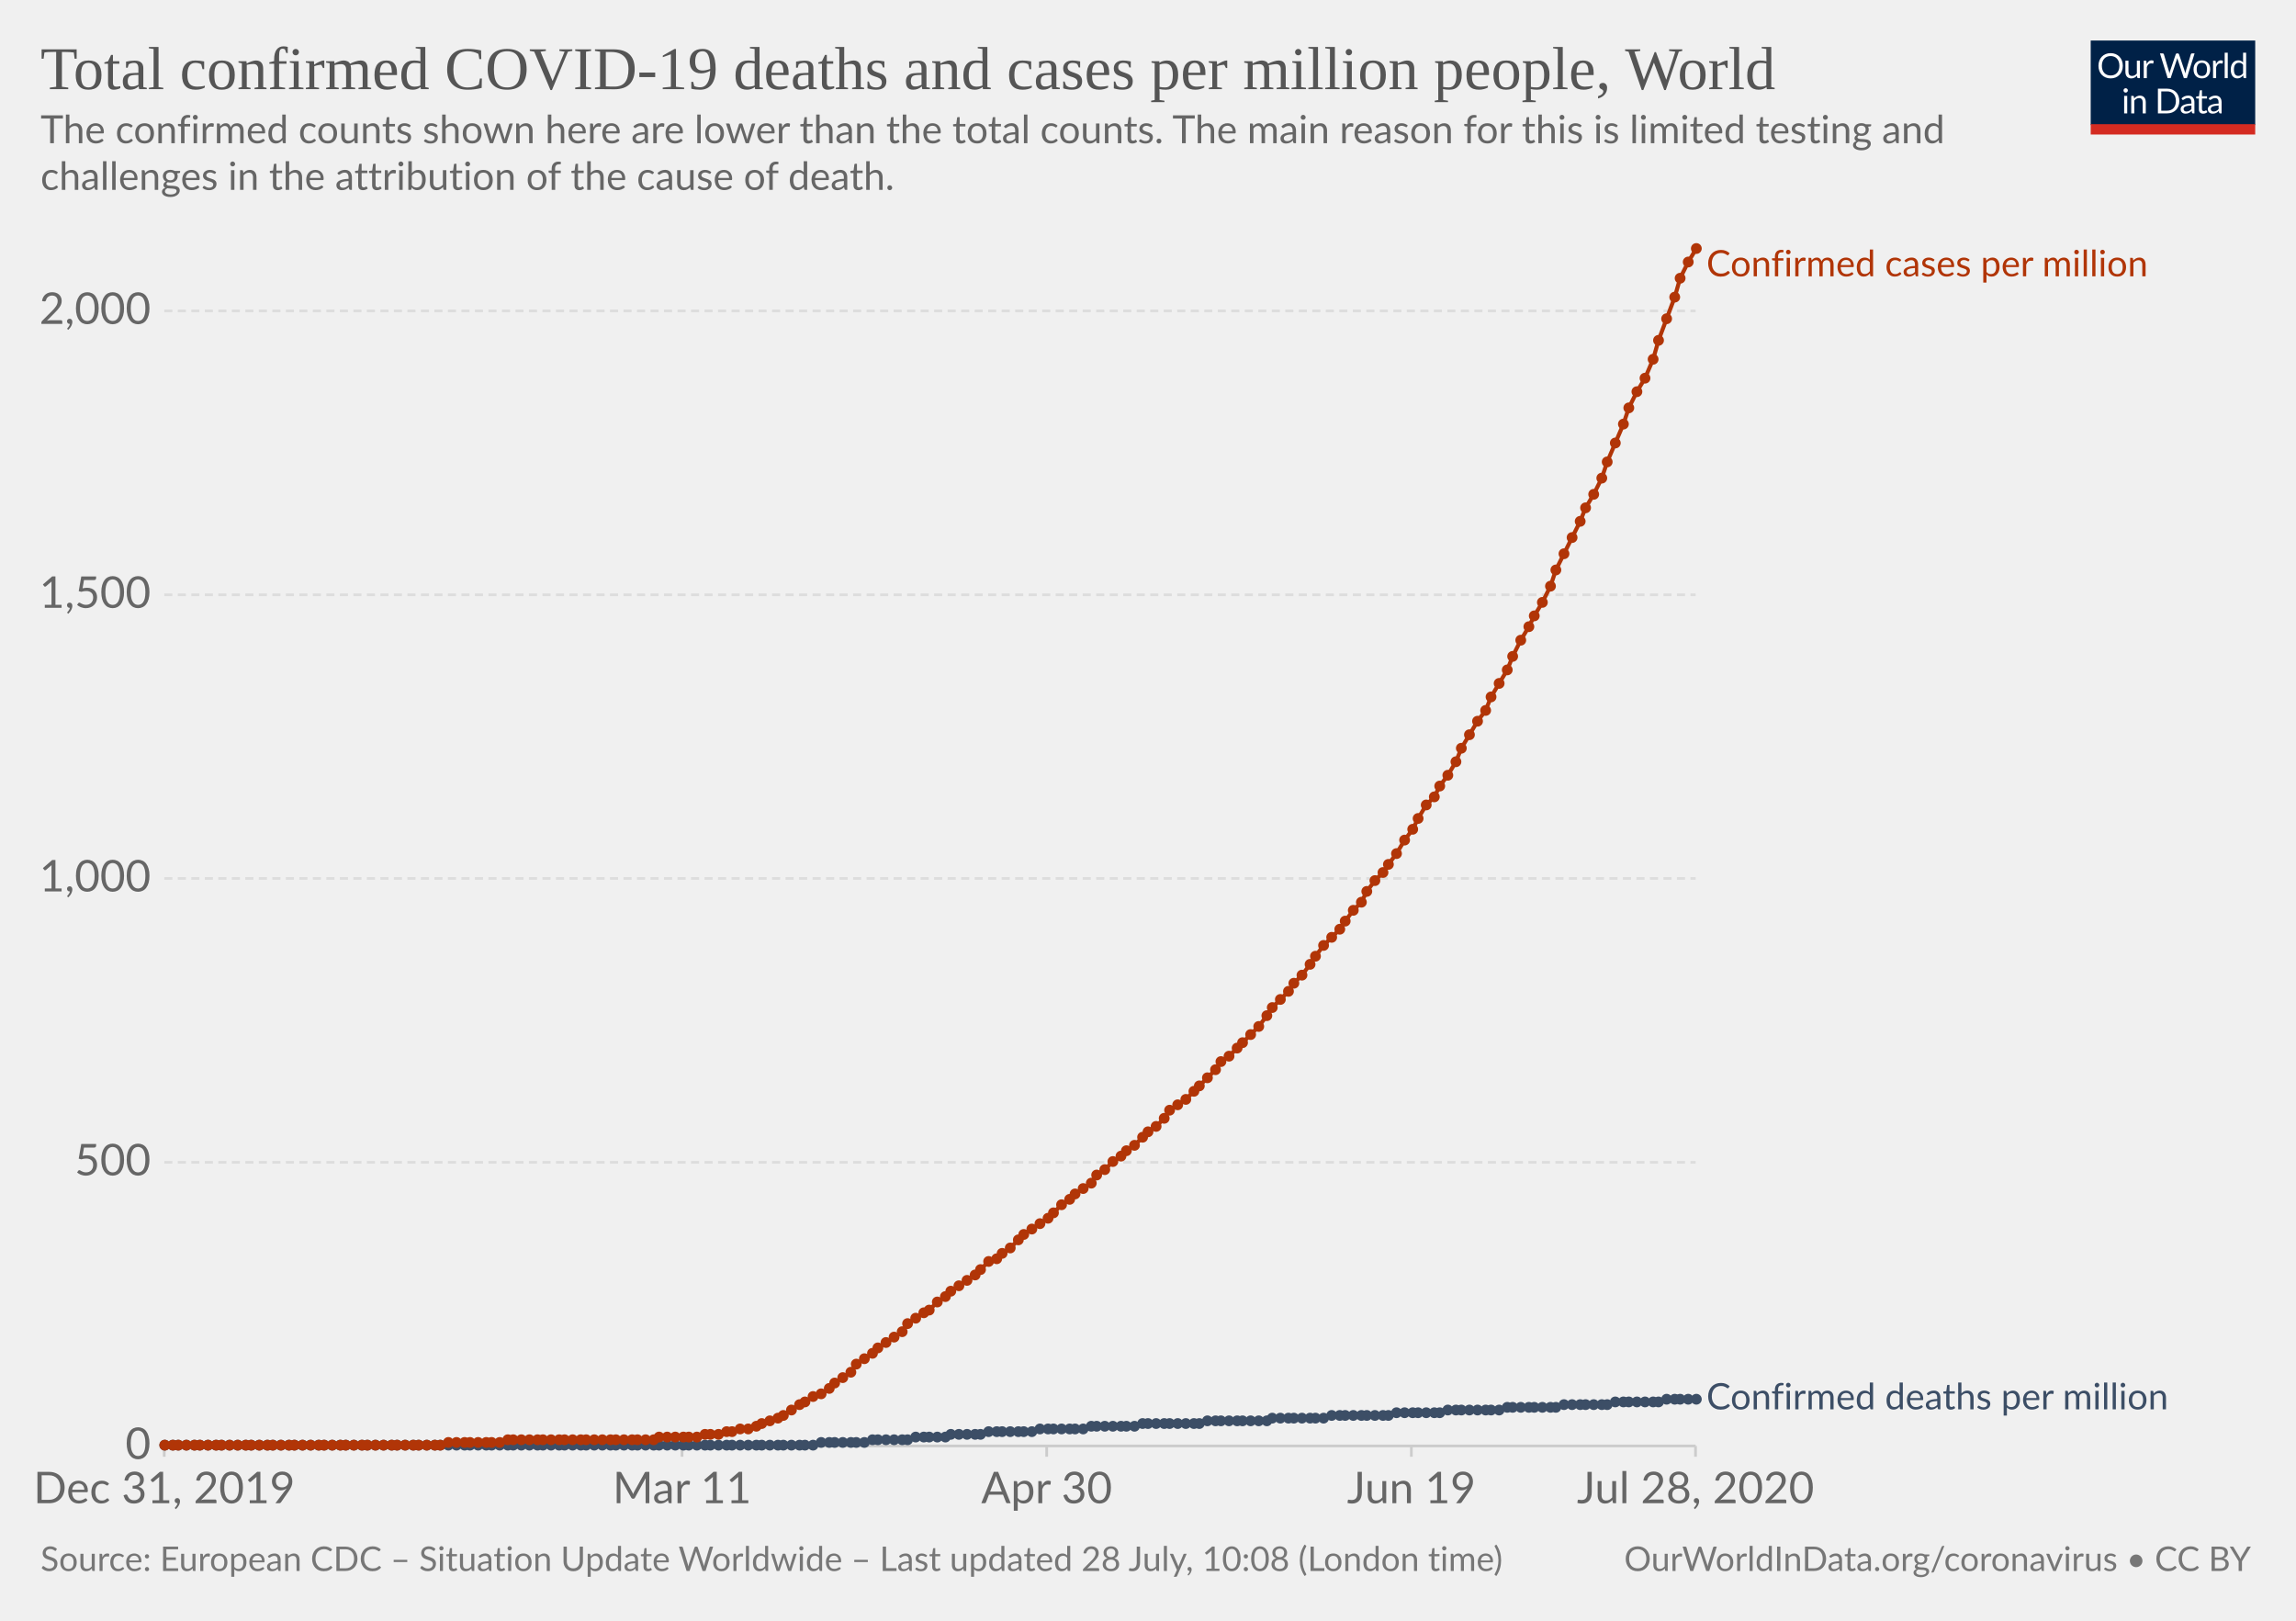
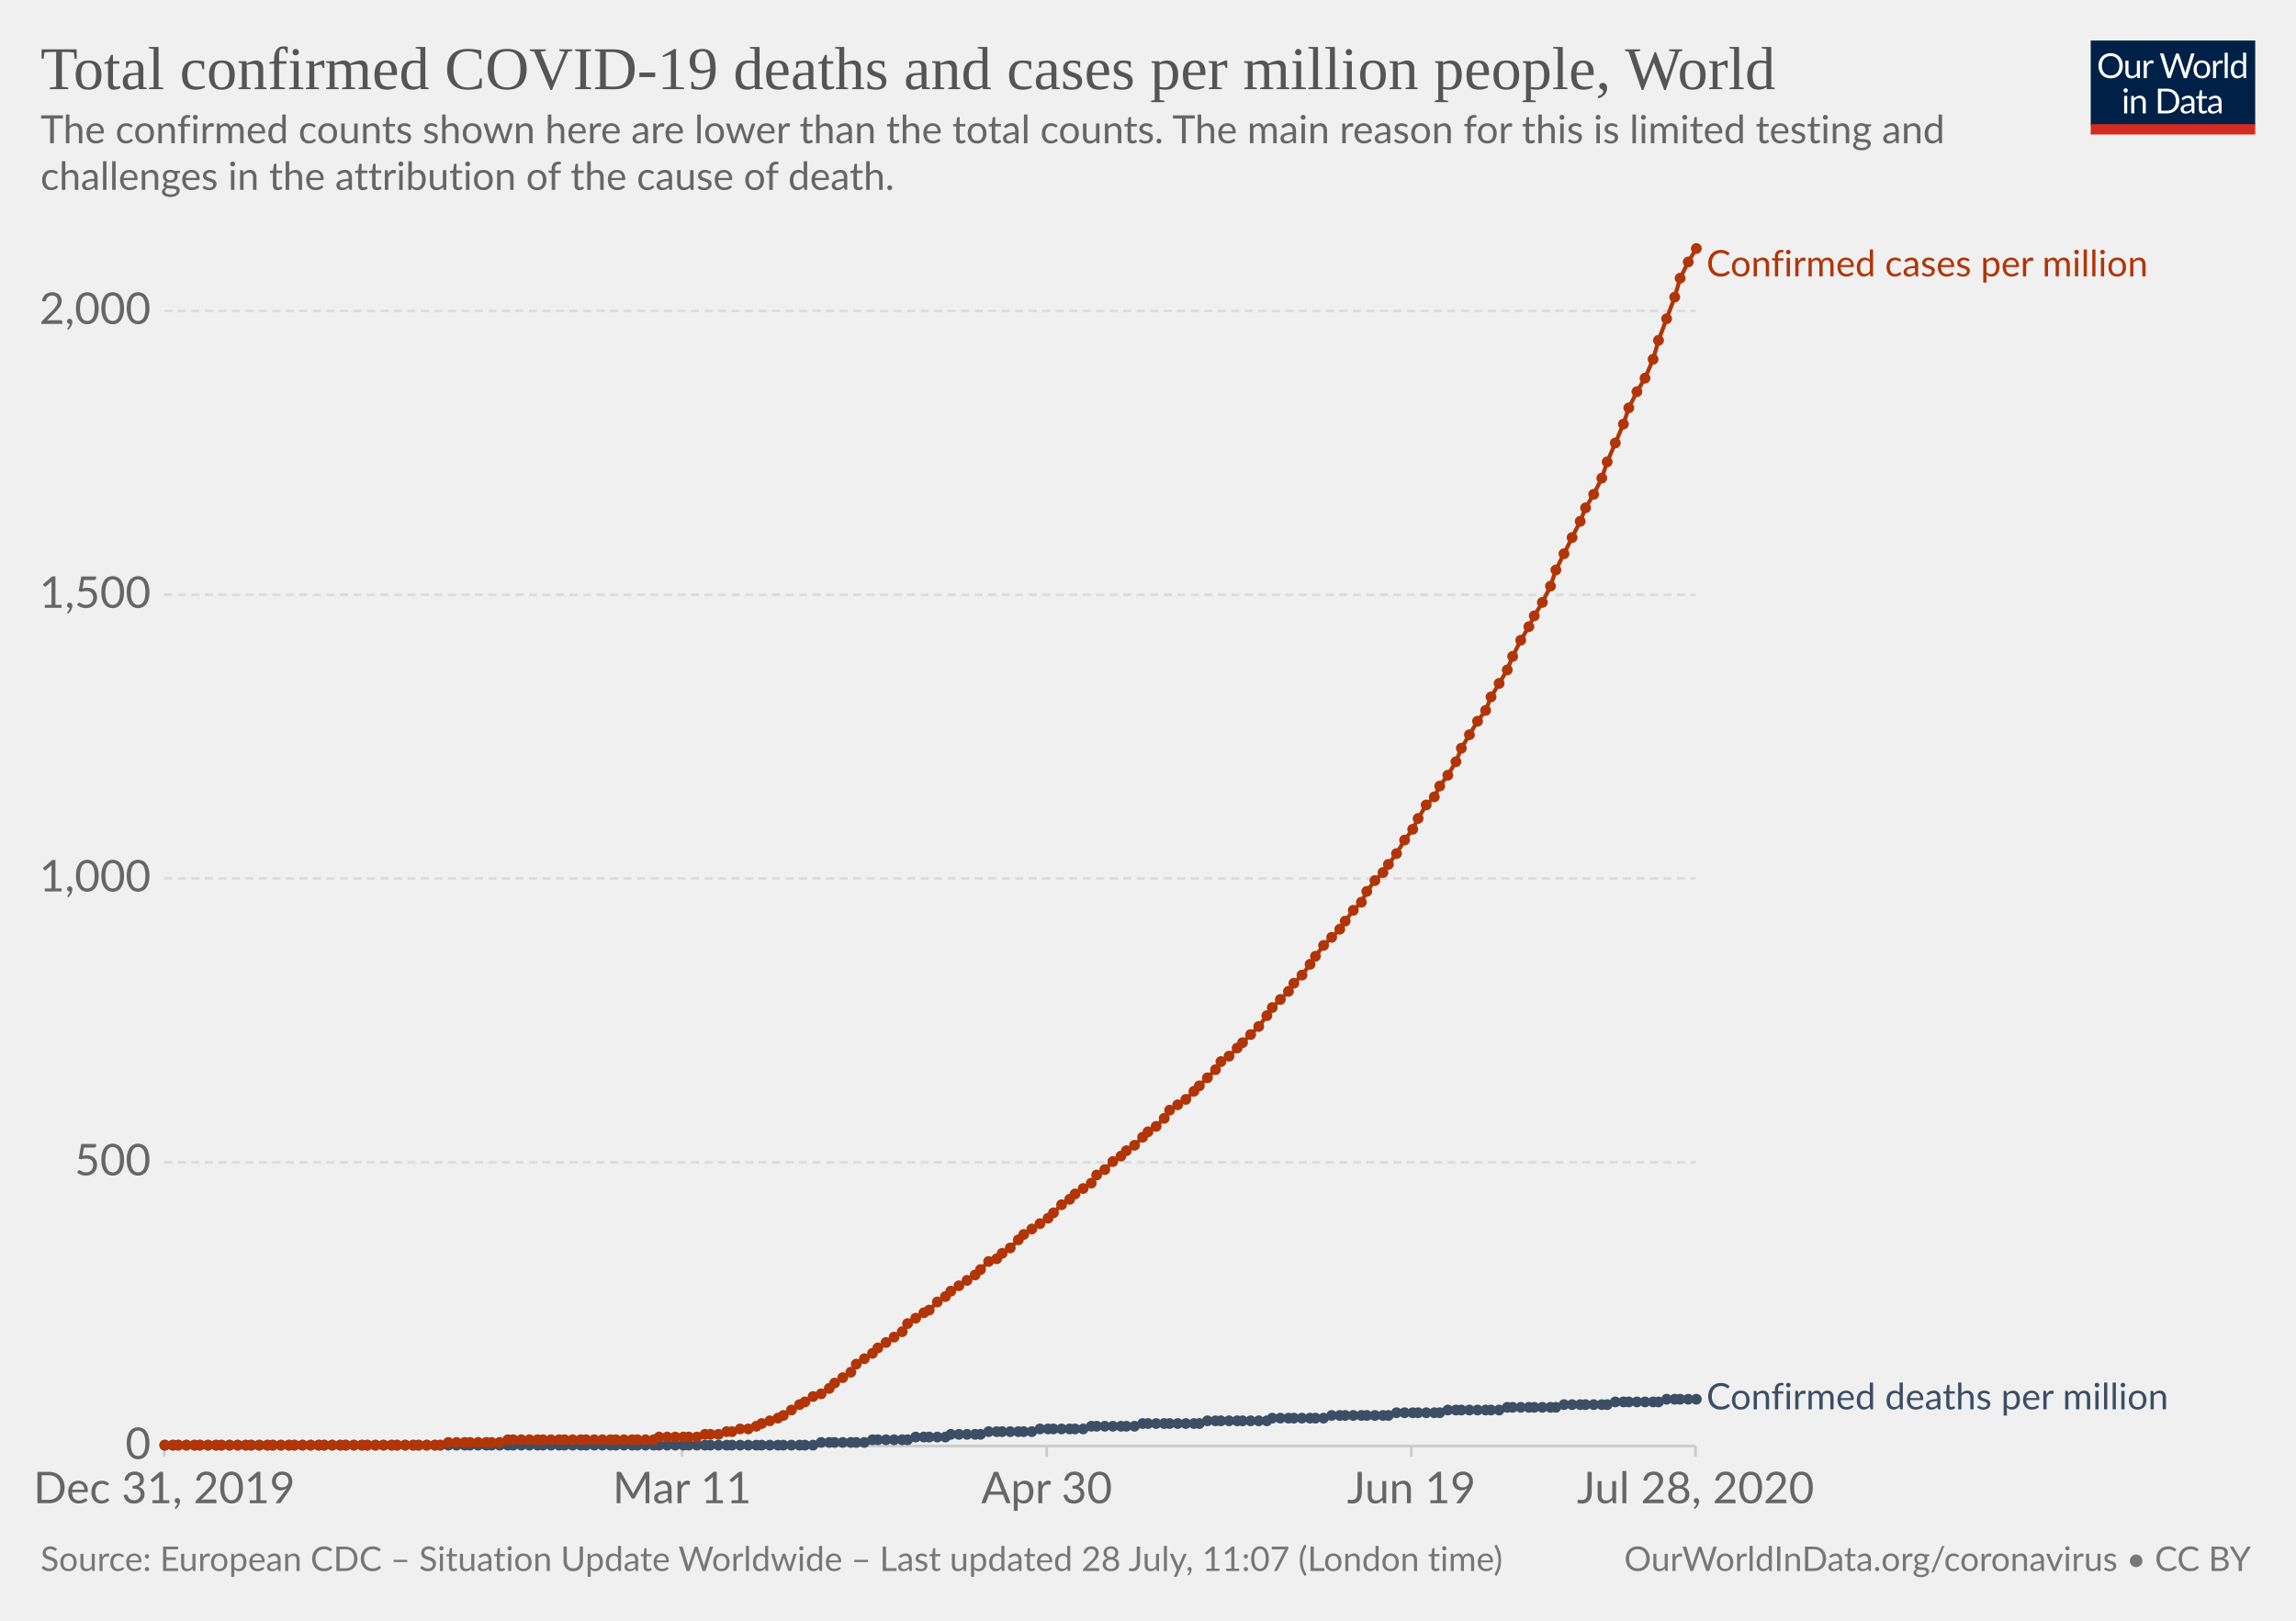
<svg xmlns="http://www.w3.org/2000/svg" version="1.1" style="background-color:#fff;-webkit-font-smoothing:antialiased" width="850" height="600" viewBox="0 0 850 600" font-family="Lato,'Helvetica Neue',Helvetica,Arial,sans-serif" font-size="18" text-rendering="optimizeLegibility">
  <g class="HeaderView">
    <g transform="matrix(.29 0 0 .29 774 15)">
      <svg width="210" height="120" viewBox="0 0 210 120" fill="none">
        <g clip-path="url(#clip0)">
          <path d="M0 0h210v107.89H0V0z" fill="#002147" />
          <path d="M40.98 32.25c0 2.36-.38 4.53-1.12 6.51a14.26 14.26 0 01-8.1 8.4c-1.9.78-4.02 1.17-6.34 1.17a16.6 16.6 0 01-6.33-1.17 14.31 14.31 0 01-8.08-8.4 18.29 18.29 0 01-1.12-6.51c0-2.36.38-4.53 1.12-6.5a14.32 14.32 0 018.07-8.44c1.92-.8 4.03-1.19 6.34-1.19 2.32 0 4.43.4 6.34 1.19 1.92.8 3.56 1.9 4.93 3.34a14.87 14.87 0 013.17 5.1 18.1 18.1 0 011.12 6.5zm-4.38 0c0-1.94-.26-3.68-.8-5.22a10.91 10.91 0 00-2.24-3.89 9.68 9.68 0 00-3.52-2.46 11.95 11.95 0 00-4.62-.86c-1.68 0-3.21.28-4.6.86a9.88 9.88 0 00-3.54 2.46 10.91 10.91 0 00-2.24 3.9c-.53 1.53-.8 3.27-.8 5.2 0 1.94.27 3.68.8 5.22a11.17 11.17 0 002.24 3.9 10.01 10.01 0 003.55 2.44c1.38.56 2.9.83 4.6.83 1.7 0 3.24-.27 4.61-.83a9.8 9.8 0 003.52-2.44 11.17 11.17 0 002.25-3.9c.53-1.54.8-3.28.8-5.21zm26.22-6.54V48H60.5c-.56 0-.9-.27-1.05-.81l-.31-2.4a12.45 12.45 0 01-3.26 2.6c-1.2.64-2.58.96-4.13.96-1.22 0-2.3-.2-3.24-.6a6.52 6.52 0 01-2.33-1.7 7.37 7.37 0 01-1.43-2.67c-.3-1.04-.46-2.2-.46-3.45V25.7h3.91v14.22c0 1.68.38 2.99 1.15 3.91.77.93 1.96 1.39 3.54 1.39 1.16 0 2.24-.27 3.23-.82a10.42 10.42 0 002.8-2.28V25.7h3.91zm8.61 4.47a9.94 9.94 0 012.6-3.56 5.64 5.64 0 013.76-1.3c.47 0 .92.05 1.34.15.44.1.83.27 1.17.49l-.3 2.92c-.09.37-.3.55-.66.55-.2 0-.5-.04-.9-.13a6.21 6.21 0 00-3.24.18c-.54.2-1.03.5-1.47.92-.42.4-.81.9-1.17 1.5-.33.58-.64 1.26-.92 2.02V48H67.7V25.71h2.25c.42 0 .72.08.88.25.16.16.27.44.33.83l.26 3.39zm61.16-13.7L122.75 48h-3.82l-7.99-24.05a21.95 21.95 0 01-.42-1.58 38.36 38.36 0 01-.44 1.58L102.05 48h-3.83L88.4 16.47h3.54c.38 0 .7.1.95.29.26.2.43.43.5.73l6.52 21.9c.1.4.2.83.28 1.28.1.46.2.94.29 1.46l.3-1.46c.12-.47.25-.9.38-1.27l7.41-21.91c.1-.25.26-.48.51-.69.27-.22.58-.33.95-.33h1.23c.38 0 .69.1.92.29.24.2.41.43.53.73l7.4 21.9a28.4 28.4 0 01.68 2.62 29.52 29.52 0 01.52-2.61l6.54-21.91c.07-.27.23-.5.48-.7.27-.21.58-.32.95-.32h3.32zm9.35 8.88c1.63 0 3.1.27 4.4.82a9.43 9.43 0 015.46 5.94c.5 1.4.74 2.98.74 4.73 0 1.76-.25 3.34-.74 4.75a9.43 9.43 0 01-5.46 5.92c-1.3.52-2.77.79-4.4.79-1.64 0-3.12-.27-4.44-.8a9.42 9.42 0 01-3.35-2.3c-.92-1-1.63-2.2-2.13-3.61-.49-1.41-.73-3-.73-4.75s.24-3.33.73-4.73c.5-1.43 1.2-2.64 2.13-3.63a9.4 9.4 0 013.35-2.31c1.32-.55 2.8-.82 4.44-.82zm0 19.89c2.2 0 3.84-.73 4.93-2.2 1.08-1.48 1.63-3.54 1.63-6.18 0-2.66-.55-4.72-1.63-6.2-1.09-1.49-2.73-2.23-4.93-2.23-1.12 0-2.09.2-2.93.57a5.7 5.7 0 00-2.06 1.65 7.5 7.5 0 00-1.24 2.67c-.26 1.04-.4 2.22-.4 3.54 0 2.64.55 4.7 1.64 6.18 1.1 1.47 2.76 2.2 4.99 2.2zm17.97-15.07a9.94 9.94 0 012.6-3.56 5.64 5.64 0 013.76-1.3c.47 0 .91.05 1.34.15.44.1.83.27 1.16.49l-.28 2.92c-.09.37-.31.55-.66.55-.2 0-.5-.04-.9-.13a6.2 6.2 0 00-3.24.18c-.54.2-1.03.5-1.47.92-.43.4-.82.9-1.17 1.5a13.1 13.1 0 00-.92 2.02V48h-3.94V25.71h2.24c.43 0 .72.08.88.25.17.16.28.44.33.83l.27 3.39zm15.04-14.59V48h-3.92V15.6h3.92zm19.55 15.43a6.22 6.22 0 00-2.38-2.05 6.7 6.7 0 00-2.86-.6c-2.07 0-3.66.75-4.77 2.23-1.12 1.48-1.68 3.6-1.68 6.33 0 1.46.13 2.7.38 3.74a7.29 7.29 0 001.1 2.56 4.35 4.35 0 001.78 1.45c.7.3 1.5.46 2.4.46 1.29 0 2.41-.3 3.36-.88a9.6 9.6 0 002.67-2.49V31.02zm3.91-15.43V48h-2.33c-.56 0-.9-.27-1.06-.81l-.35-2.71a12.13 12.13 0 01-3.25 2.77 8.28 8.28 0 01-4.23 1.06 7.31 7.31 0 01-6.14-2.9c-.73-.96-1.3-2.15-1.69-3.57a18.35 18.35 0 01.07-9.48 11.29 11.29 0 011.89-3.7 8.7 8.7 0 017.06-3.34 7.96 7.96 0 016.12 2.62V15.59h3.91zM46.61 70.71V93H42.7V70.71h3.91zm.84-7c0 .39-.08.75-.24 1.09a2.81 2.81 0 01-1.52 1.47 2.67 2.67 0 01-2.16 0 2.9 2.9 0 01-1.45-1.47 2.67 2.67 0 010-2.16c.15-.35.35-.65.6-.9.25-.27.53-.47.85-.62a2.67 2.67 0 012.16 0c.35.15.65.35.9.62.27.25.47.55.62.9.16.34.24.7.24 1.08zm7.97 10.24c.49-.54 1-1.04 1.54-1.48a9.85 9.85 0 013.66-1.84 8.96 8.96 0 015.43.35c.94.4 1.72.97 2.33 1.71a7.36 7.36 0 011.43 2.67c.32 1.04.49 2.19.49 3.45V93h-3.94V78.81c0-1.69-.4-3-1.17-3.92-.76-.93-1.93-1.4-3.5-1.4a6.6 6.6 0 00-3.25.83c-1 .56-1.92 1.31-2.77 2.27V93h-3.94V70.71h2.35c.56 0 .9.28 1.04.82l.3 2.42zm57.7 3.3c0 2.36-.37 4.5-1.11 6.44a14.3 14.3 0 01-3.17 4.98 14.1 14.1 0 01-4.93 3.2c-1.9.76-4.02 1.13-6.33 1.13H85.8V61.47h11.77c2.31 0 4.42.39 6.33 1.15a13.8 13.8 0 018.1 8.18 17.75 17.75 0 011.12 6.45zm-4.37 0c0-1.94-.26-3.67-.8-5.2a10.94 10.94 0 00-2.23-3.87 9.57 9.57 0 00-3.53-2.42 12.23 12.23 0 00-4.61-.83h-7.5v24.62h7.5c1.7 0 3.24-.28 4.61-.84a9.7 9.7 0 003.53-2.4 10.94 10.94 0 002.24-3.87c.53-1.53.8-3.26.8-5.2zm19.8 5.72c-1.8.06-3.34.2-4.62.44-1.26.22-2.3.51-3.1.88-.8.36-1.37.8-1.74 1.3-.35.5-.53 1.05-.53 1.67 0 .58.1 1.1.3 1.52a3 3 0 00.76 1.05c.34.27.73.46 1.17.6.45.11.94.17 1.45.17a7.28 7.28 0 003.5-.81 11.95 11.95 0 002.82-2.2v-4.62zm-12.65-9.11a12.73 12.73 0 013.98-2.66c1.43-.59 3-.88 4.73-.88 1.25 0 2.36.2 3.33.61a6.81 6.81 0 013.94 4.38c.33 1.04.5 2.19.5 3.43V93h-1.74a1.8 1.8 0 01-.88-.18c-.2-.13-.36-.38-.48-.74l-.44-2.12c-.59.55-1.16 1.03-1.72 1.46a9.48 9.48 0 01-3.74 1.7c-.69.15-1.46.23-2.3.23-.87 0-1.69-.12-2.45-.35a5.34 5.34 0 01-3.34-2.93 6.64 6.64 0 01-.49-2.64c0-.88.25-1.72.73-2.53a6.33 6.33 0 012.35-2.17c1.09-.63 2.5-1.15 4.25-1.54 1.75-.41 3.89-.65 6.42-.7v-1.75c0-1.73-.37-3.03-1.12-3.91-.75-.9-1.84-1.34-3.28-1.34-.97 0-1.78.12-2.44.37-.64.23-1.2.5-1.7.81l-1.23.82c-.33.23-.67.35-1 .35-.27 0-.5-.07-.69-.2a2.1 2.1 0 01-.48-.53l-.7-1.25zm27.67 19.5c-1.76 0-3.12-.5-4.07-1.48-.94-.98-1.41-2.4-1.41-4.25V74h-2.68a.9.9 0 01-.6-.2c-.16-.14-.24-.36-.24-.66v-1.56l3.65-.46.9-6.89a.9.9 0 01.29-.52.88.88 0 01.62-.22H142v7.67h6.44V74H142v13.38c0 .94.22 1.63.68 2.09.45.45 1.04.68 1.76.68a3.21 3.21 0 001.85-.53l.55-.35c.16-.12.3-.18.41-.18.2 0 .4.13.55.38l1.15 1.87a7.45 7.45 0 01-2.44 1.5c-.96.35-1.94.52-2.95.52zm19.68-10.4c-1.8.07-3.34.21-4.62.45-1.26.22-2.3.51-3.1.88-.8.36-1.37.8-1.74 1.3-.35.5-.53 1.05-.53 1.67 0 .58.1 1.1.3 1.52.18.42.44.77.76 1.05.34.27.73.46 1.17.6.45.11.94.17 1.45.17a7.3 7.3 0 003.5-.81 12.04 12.04 0 002.82-2.2v-4.62zm-12.65-9.1a12.72 12.72 0 013.99-2.66c1.42-.59 3-.88 4.72-.88 1.25 0 2.36.2 3.33.61a6.81 6.81 0 013.94 4.38c.33 1.04.5 2.19.5 3.43V93h-1.74a1.8 1.8 0 01-.88-.18c-.2-.13-.36-.38-.48-.74l-.44-2.12c-.59.55-1.16 1.03-1.72 1.46a9.48 9.48 0 01-3.74 1.7c-.69.15-1.46.23-2.3.23-.87 0-1.69-.12-2.45-.35a5.33 5.33 0 01-3.34-2.93 6.62 6.62 0 01-.49-2.64c0-.88.25-1.72.73-2.53a6.33 6.33 0 012.35-2.17c1.09-.63 2.5-1.15 4.25-1.54a31.2 31.2 0 016.42-.7v-1.75c0-1.73-.37-3.03-1.12-3.91-.75-.9-1.84-1.34-3.28-1.34-.97 0-1.78.12-2.44.37-.64.23-1.2.5-1.7.81-.46.3-.87.57-1.22.82-.34.23-.68.35-1.02.35-.26 0-.49-.07-.68-.2a1.88 1.88 0 01-.48-.53l-.7-1.25z" fill="#fff" />
          <path fill="#D42B21" d="M0 106.79h210V120H0z" />
        </g>
        <defs>
          <clipPath id="clip0">
            <path fill="#fff" d="M0 0h210v120H0z" />
          </clipPath>
        </defs>
      </svg>
    </g>
    <a href="https://ourworldindata.org/grapher/total-covid-cases-deaths-per-million" target="_blank" font-family="&quot;Playfair Display&quot;,Georgia,&quot;Times New Roman&quot;,serif">
      <text font-size="22.5" x="15" y="33" fill="#555">
        <tspan x="15" y="33">Total confirmed COVID-19 deaths and cases per million people, World</tspan>
      </text>
    </a>
    <text font-size="14.4" x="15" y="53" fill="#666">
      <tspan x="15" y="53.02">The confirmed counts shown here are lower than the total counts. The main reason for this is limited testing and</tspan>
      <tspan x="15" y="70.3">challenges in the attribution of the cause of death.</tspan>
    </text>
  </g>
  <g class="LineChart">
    <defs>
      <clipPath id="a">
        <path d="M50.82 0h830v930h-830z" />
      </clipPath>
    </defs>
    <g class="AxisBoxView">
      <g class="HorizontalAxis">
        <path stroke="#ccc" d="M60.8 535.3v4M252.5 535.3v4M387.5 535.3v4M522.5 535.3v4M627.7 535.3v4" />
        <text x="60.8" y="556.5" fill="#666" text-anchor="middle" font-size="16.2">Dec 31, 2019</text>
        <text x="252.5" y="556.5" fill="#666" text-anchor="middle" font-size="16.2">Mar 11</text>
        <text x="387.5" y="556.5" fill="#666" text-anchor="middle" font-size="16.2">Apr 30</text>
        <text x="522.5" y="556.5" fill="#666" text-anchor="middle" font-size="16.2">Jun 19</text>
        <text x="627.7" y="556.5" fill="#666" text-anchor="middle" font-size="16.2">Jul 28, 2020</text>
      </g>
      <g class="VerticalAxis" fill="#666" dominant-baseline="middle" text-anchor="end" font-size="16.2">
        <text x="55.82" y="535.3">0</text>
        <text x="55.82" y="430.3">500</text>
        <text x="55.82" y="325.2">1,000</text>
        <text x="55.82" y="220.2">1,500</text>
        <text x="55.82" y="115.1">2,000</text>
      </g>
      <g class="AxisGridLines horizontalLines">
        <path stroke="#ccc" d="M60.82 535.3h566.92" />
        <path stroke="#ddd" stroke-dasharray="3,2" d="M60.82 430.3h566.92M60.82 325.2h566.92M60.82 220.2h566.92M60.82 115.1h566.92" />
      </g>
    </g>
    <g clip-path="url(#a)">
      <g class="HeightedLegend" cursor="default">
        <g class="legendMark">
          <text font-size="13.5" x="631.7" y="102.3" fill="#B13507">
            <tspan x="631.74" y="102.3">Confirmed cases per million</tspan>
          </text>
        </g>
        <g class="legendMark">
          <text font-size="13.5" x="631.7" y="521.8" fill="#3C4E66">
            <tspan x="631.74" y="521.75">Confirmed deaths per million</tspan>
          </text>
        </g>
      </g>
      <g class="Lines">
        <g class="key-World_0">
          <path stroke="#3C4E66" stroke-linecap="round" d="M61 535h240l3-1h16l3-1h13l3-1h11l2-1h11l3-1h16l3-1h16l3-1h16l3-1h21l3-1h22l2-1h19l3-1h21l3-1h16l3-1h19l3-1h18l3-1h16l3-1h16l3-1h11" fill="none" stroke-width="1.5" />
          <g fill="#3C4E66">
            <circle cx="61" cy="535" r="2" />
            <circle cx="64" cy="535" r="2" />
            <circle cx="66" cy="535" r="2" />
            <circle cx="69" cy="535" r="2" />
            <circle cx="72" cy="535" r="2" />
            <circle cx="74" cy="535" r="2" />
            <circle cx="77" cy="535" r="2" />
            <circle cx="80" cy="535" r="2" />
            <circle cx="82" cy="535" r="2" />
            <circle cx="85" cy="535" r="2" />
            <circle cx="88" cy="535" r="2" />
            <circle cx="91" cy="535" r="2" />
            <circle cx="93" cy="535" r="2" />
            <circle cx="96" cy="535" r="2" />
            <circle cx="99" cy="535" r="2" />
            <circle cx="101" cy="535" r="2" />
            <circle cx="104" cy="535" r="2" />
            <circle cx="107" cy="535" r="2" />
            <circle cx="109" cy="535" r="2" />
            <circle cx="112" cy="535" r="2" />
            <circle cx="115" cy="535" r="2" />
            <circle cx="118" cy="535" r="2" />
            <circle cx="120" cy="535" r="2" />
            <circle cx="123" cy="535" r="2" />
            <circle cx="126" cy="535" r="2" />
            <circle cx="128" cy="535" r="2" />
            <circle cx="131" cy="535" r="2" />
            <circle cx="134" cy="535" r="2" />
            <circle cx="136" cy="535" r="2" />
            <circle cx="139" cy="535" r="2" />
            <circle cx="142" cy="535" r="2" />
            <circle cx="145" cy="535" r="2" />
            <circle cx="147" cy="535" r="2" />
            <circle cx="150" cy="535" r="2" />
            <circle cx="153" cy="535" r="2" />
            <circle cx="155" cy="535" r="2" />
            <circle cx="158" cy="535" r="2" />
            <circle cx="161" cy="535" r="2" />
            <circle cx="163" cy="535" r="2" />
            <circle cx="166" cy="535" r="2" />
            <circle cx="169" cy="535" r="2" />
            <circle cx="172" cy="535" r="2" />
            <circle cx="174" cy="535" r="2" />
            <circle cx="177" cy="535" r="2" />
            <circle cx="180" cy="535" r="2" />
            <circle cx="182" cy="535" r="2" />
            <circle cx="185" cy="535" r="2" />
            <circle cx="188" cy="535" r="2" />
            <circle cx="190" cy="535" r="2" />
            <circle cx="193" cy="535" r="2" />
            <circle cx="196" cy="535" r="2" />
            <circle cx="199" cy="535" r="2" />
            <circle cx="201" cy="535" r="2" />
            <circle cx="204" cy="535" r="2" />
            <circle cx="207" cy="535" r="2" />
            <circle cx="209" cy="535" r="2" />
            <circle cx="212" cy="535" r="2" />
            <circle cx="215" cy="535" r="2" />
            <circle cx="217" cy="535" r="2" />
            <circle cx="220" cy="535" r="2" />
            <circle cx="223" cy="535" r="2" />
            <circle cx="226" cy="535" r="2" />
            <circle cx="228" cy="535" r="2" />
            <circle cx="231" cy="535" r="2" />
            <circle cx="234" cy="535" r="2" />
            <circle cx="236" cy="535" r="2" />
            <circle cx="239" cy="535" r="2" />
            <circle cx="242" cy="535" r="2" />
            <circle cx="244" cy="535" r="2" />
            <circle cx="247" cy="535" r="2" />
            <circle cx="250" cy="535" r="2" />
            <circle cx="253" cy="535" r="2" />
            <circle cx="255" cy="535" r="2" />
            <circle cx="258" cy="535" r="2" />
            <circle cx="261" cy="535" r="2" />
            <circle cx="263" cy="535" r="2" />
            <circle cx="266" cy="535" r="2" />
            <circle cx="269" cy="535" r="2" />
            <circle cx="271" cy="535" r="2" />
            <circle cx="274" cy="535" r="2" />
            <circle cx="277" cy="535" r="2" />
            <circle cx="280" cy="535" r="2" />
            <circle cx="282" cy="535" r="2" />
            <circle cx="285" cy="535" r="2" />
            <circle cx="288" cy="535" r="2" />
            <circle cx="290" cy="535" r="2" />
            <circle cx="293" cy="535" r="2" />
            <circle cx="296" cy="535" r="2" />
            <circle cx="298" cy="535" r="2" />
            <circle cx="301" cy="535" r="2" />
            <circle cx="304" cy="534" r="2" />
            <circle cx="307" cy="534" r="2" />
            <circle cx="309" cy="534" r="2" />
            <circle cx="312" cy="534" r="2" />
            <circle cx="315" cy="534" r="2" />
            <circle cx="317" cy="534" r="2" />
            <circle cx="320" cy="534" r="2" />
            <circle cx="323" cy="533" r="2" />
            <circle cx="325" cy="533" r="2" />
            <circle cx="328" cy="533" r="2" />
            <circle cx="331" cy="533" r="2" />
            <circle cx="334" cy="533" r="2" />
            <circle cx="336" cy="533" r="2" />
            <circle cx="339" cy="532" r="2" />
            <circle cx="342" cy="532" r="2" />
            <circle cx="344" cy="532" r="2" />
            <circle cx="347" cy="532" r="2" />
            <circle cx="350" cy="532" r="2" />
            <circle cx="352" cy="531" r="2" />
            <circle cx="355" cy="531" r="2" />
            <circle cx="358" cy="531" r="2" />
            <circle cx="361" cy="531" r="2" />
            <circle cx="363" cy="531" r="2" />
            <circle cx="366" cy="530" r="2" />
            <circle cx="369" cy="530" r="2" />
            <circle cx="371" cy="530" r="2" />
            <circle cx="374" cy="530" r="2" />
            <circle cx="377" cy="530" r="2" />
            <circle cx="379" cy="530" r="2" />
            <circle cx="382" cy="530" r="2" />
            <circle cx="385" cy="529" r="2" />
            <circle cx="388" cy="529" r="2" />
            <circle cx="390" cy="529" r="2" />
            <circle cx="393" cy="529" r="2" />
            <circle cx="396" cy="529" r="2" />
            <circle cx="398" cy="529" r="2" />
            <circle cx="401" cy="529" r="2" />
            <circle cx="404" cy="528" r="2" />
            <circle cx="406" cy="528" r="2" />
            <circle cx="409" cy="528" r="2" />
            <circle cx="412" cy="528" r="2" />
            <circle cx="415" cy="528" r="2" />
            <circle cx="417" cy="528" r="2" />
            <circle cx="420" cy="528" r="2" />
            <circle cx="423" cy="527" r="2" />
            <circle cx="425" cy="527" r="2" />
            <circle cx="428" cy="527" r="2" />
            <circle cx="431" cy="527" r="2" />
            <circle cx="433" cy="527" r="2" />
            <circle cx="436" cy="527" r="2" />
            <circle cx="439" cy="527" r="2" />
            <circle cx="442" cy="527" r="2" />
            <circle cx="444" cy="527" r="2" />
            <circle cx="447" cy="526" r="2" />
            <circle cx="450" cy="526" r="2" />
            <circle cx="452" cy="526" r="2" />
            <circle cx="455" cy="526" r="2" />
            <circle cx="458" cy="526" r="2" />
            <circle cx="460" cy="526" r="2" />
            <circle cx="463" cy="526" r="2" />
            <circle cx="466" cy="526" r="2" />
            <circle cx="469" cy="526" r="2" />
            <circle cx="471" cy="525" r="2" />
            <circle cx="474" cy="525" r="2" />
            <circle cx="477" cy="525" r="2" />
            <circle cx="479" cy="525" r="2" />
            <circle cx="482" cy="525" r="2" />
            <circle cx="485" cy="525" r="2" />
            <circle cx="487" cy="525" r="2" />
            <circle cx="490" cy="525" r="2" />
            <circle cx="493" cy="524" r="2" />
            <circle cx="496" cy="524" r="2" />
            <circle cx="498" cy="524" r="2" />
            <circle cx="501" cy="524" r="2" />
            <circle cx="504" cy="524" r="2" />
            <circle cx="506" cy="524" r="2" />
            <circle cx="509" cy="524" r="2" />
            <circle cx="512" cy="524" r="2" />
            <circle cx="514" cy="524" r="2" />
            <circle cx="517" cy="523" r="2" />
            <circle cx="520" cy="523" r="2" />
            <circle cx="523" cy="523" r="2" />
            <circle cx="525" cy="523" r="2" />
            <circle cx="528" cy="523" r="2" />
            <circle cx="531" cy="523" r="2" />
            <circle cx="533" cy="523" r="2" />
            <circle cx="536" cy="522" r="2" />
            <circle cx="539" cy="522" r="2" />
            <circle cx="541" cy="522" r="2" />
            <circle cx="544" cy="522" r="2" />
            <circle cx="547" cy="522" r="2" />
            <circle cx="550" cy="522" r="2" />
            <circle cx="552" cy="522" r="2" />
            <circle cx="555" cy="522" r="2" />
            <circle cx="558" cy="521" r="2" />
            <circle cx="560" cy="521" r="2" />
            <circle cx="563" cy="521" r="2" />
            <circle cx="566" cy="521" r="2" />
            <circle cx="568" cy="521" r="2" />
            <circle cx="571" cy="521" r="2" />
            <circle cx="574" cy="521" r="2" />
            <circle cx="576" cy="521" r="2" />
            <circle cx="579" cy="520" r="2" />
            <circle cx="582" cy="520" r="2" />
            <circle cx="585" cy="520" r="2" />
            <circle cx="587" cy="520" r="2" />
            <circle cx="590" cy="520" r="2" />
            <circle cx="593" cy="520" r="2" />
            <circle cx="595" cy="520" r="2" />
            <circle cx="598" cy="519" r="2" />
            <circle cx="601" cy="519" r="2" />
            <circle cx="603" cy="519" r="2" />
            <circle cx="606" cy="519" r="2" />
            <circle cx="609" cy="519" r="2" />
            <circle cx="612" cy="519" r="2" />
            <circle cx="614" cy="519" r="2" />
            <circle cx="617" cy="518" r="2" />
            <circle cx="620" cy="518" r="2" />
            <circle cx="622" cy="518" r="2" />
            <circle cx="625" cy="518" r="2" />
            <circle cx="628" cy="518" r="2" />
          </g>
        </g>
        <g class="key-World_1">
          <path stroke="#B13507" stroke-linecap="round" d="M61 535h102l3-1h19l3-1h54l2-1h14l3-1h5l3-1h2l3-1h3l3-1 2-1 3-1 3-1 2-1 3-2 3-2 2-1 3-2 3-1 3-2 2-2 3-2 3-2 2-3 3-2 3-2 2-2 3-2 3-2 3-2 2-3 3-2 3-2 2-1 3-3 3-2 2-2 3-2 3-2 3-2 2-2 3-3 3-1 2-2 3-2 3-3 2-2 3-2 3-2 3-2 2-2 3-3 3-2 2-2 3-2 3-2 2-3 3-2 3-3 3-2 2-2 3-2 3-3 2-2 3-2 3-3 2-3 3-2 3-2 3-3 2-2 3-3 3-3 2-3 3-2 3-3 2-2 3-3 3-3 3-4 2-3 3-3 3-3 2-3 3-3 3-4 2-3 3-4 3-3 3-3 2-3 3-4 3-3 2-4 3-4 3-3 2-3 3-4 3-5 3-4 2-4 3-5 3-3 2-4 3-4 3-5 2-5 3-5 3-5 3-4 2-5 3-5 3-5 2-5 3-6 3-5 2-4 3-5 3-6 2-6 3-6 3-6 3-6 2-5 3-5 3-6 2-6 3-7 3-7 2-6 3-6 3-5 3-7 2-7 3-8 3-8 2-7 3-6 3-5" fill="none" stroke-width="1.5" />
          <g fill="#B13507">
            <circle cx="61" cy="535" r="2" />
            <circle cx="64" cy="535" r="2" />
            <circle cx="66" cy="535" r="2" />
            <circle cx="69" cy="535" r="2" />
            <circle cx="72" cy="535" r="2" />
            <circle cx="74" cy="535" r="2" />
            <circle cx="77" cy="535" r="2" />
            <circle cx="80" cy="535" r="2" />
            <circle cx="82" cy="535" r="2" />
            <circle cx="85" cy="535" r="2" />
            <circle cx="88" cy="535" r="2" />
            <circle cx="91" cy="535" r="2" />
            <circle cx="93" cy="535" r="2" />
            <circle cx="96" cy="535" r="2" />
            <circle cx="99" cy="535" r="2" />
            <circle cx="101" cy="535" r="2" />
            <circle cx="104" cy="535" r="2" />
            <circle cx="107" cy="535" r="2" />
            <circle cx="109" cy="535" r="2" />
            <circle cx="112" cy="535" r="2" />
            <circle cx="115" cy="535" r="2" />
            <circle cx="118" cy="535" r="2" />
            <circle cx="120" cy="535" r="2" />
            <circle cx="123" cy="535" r="2" />
            <circle cx="126" cy="535" r="2" />
            <circle cx="128" cy="535" r="2" />
            <circle cx="131" cy="535" r="2" />
            <circle cx="134" cy="535" r="2" />
            <circle cx="136" cy="535" r="2" />
            <circle cx="139" cy="535" r="2" />
            <circle cx="142" cy="535" r="2" />
            <circle cx="145" cy="535" r="2" />
            <circle cx="147" cy="535" r="2" />
            <circle cx="150" cy="535" r="2" />
            <circle cx="153" cy="535" r="2" />
            <circle cx="155" cy="535" r="2" />
            <circle cx="158" cy="535" r="2" />
            <circle cx="161" cy="535" r="2" />
            <circle cx="163" cy="535" r="2" />
            <circle cx="166" cy="534" r="2" />
            <circle cx="169" cy="534" r="2" />
            <circle cx="172" cy="534" r="2" />
            <circle cx="174" cy="534" r="2" />
            <circle cx="177" cy="534" r="2" />
            <circle cx="180" cy="534" r="2" />
            <circle cx="182" cy="534" r="2" />
            <circle cx="185" cy="534" r="2" />
            <circle cx="188" cy="533" r="2" />
            <circle cx="190" cy="533" r="2" />
            <circle cx="193" cy="533" r="2" />
            <circle cx="196" cy="533" r="2" />
            <circle cx="199" cy="533" r="2" />
            <circle cx="201" cy="533" r="2" />
            <circle cx="204" cy="533" r="2" />
            <circle cx="207" cy="533" r="2" />
            <circle cx="209" cy="533" r="2" />
            <circle cx="212" cy="533" r="2" />
            <circle cx="215" cy="533" r="2" />
            <circle cx="217" cy="533" r="2" />
            <circle cx="220" cy="533" r="2" />
            <circle cx="223" cy="533" r="2" />
            <circle cx="226" cy="533" r="2" />
            <circle cx="228" cy="533" r="2" />
            <circle cx="231" cy="533" r="2" />
            <circle cx="234" cy="533" r="2" />
            <circle cx="236" cy="533" r="2" />
            <circle cx="239" cy="533" r="2" />
            <circle cx="242" cy="533" r="2" />
            <circle cx="244" cy="532" r="2" />
            <circle cx="247" cy="532" r="2" />
            <circle cx="250" cy="532" r="2" />
            <circle cx="253" cy="532" r="2" />
            <circle cx="255" cy="532" r="2" />
            <circle cx="258" cy="532" r="2" />
            <circle cx="261" cy="531" r="2" />
            <circle cx="263" cy="531" r="2" />
            <circle cx="266" cy="531" r="2" />
            <circle cx="269" cy="530" r="2" />
            <circle cx="271" cy="530" r="2" />
            <circle cx="274" cy="529" r="2" />
            <circle cx="277" cy="529" r="2" />
            <circle cx="280" cy="528" r="2" />
            <circle cx="282" cy="527" r="2" />
            <circle cx="285" cy="526" r="2" />
            <circle cx="288" cy="525" r="2" />
            <circle cx="290" cy="524" r="2" />
            <circle cx="293" cy="522" r="2" />
            <circle cx="296" cy="520" r="2" />
            <circle cx="298" cy="519" r="2" />
            <circle cx="301" cy="517" r="2" />
            <circle cx="304" cy="516" r="2" />
            <circle cx="307" cy="514" r="2" />
            <circle cx="309" cy="512" r="2" />
            <circle cx="312" cy="510" r="2" />
            <circle cx="315" cy="508" r="2" />
            <circle cx="317" cy="505" r="2" />
            <circle cx="320" cy="503" r="2" />
            <circle cx="323" cy="501" r="2" />
            <circle cx="325" cy="499" r="2" />
            <circle cx="328" cy="497" r="2" />
            <circle cx="331" cy="495" r="2" />
            <circle cx="334" cy="493" r="2" />
            <circle cx="336" cy="490" r="2" />
            <circle cx="339" cy="488" r="2" />
            <circle cx="342" cy="486" r="2" />
            <circle cx="344" cy="485" r="2" />
            <circle cx="347" cy="482" r="2" />
            <circle cx="350" cy="480" r="2" />
            <circle cx="352" cy="478" r="2" />
            <circle cx="355" cy="476" r="2" />
            <circle cx="358" cy="474" r="2" />
            <circle cx="361" cy="472" r="2" />
            <circle cx="363" cy="470" r="2" />
            <circle cx="366" cy="467" r="2" />
            <circle cx="369" cy="466" r="2" />
            <circle cx="371" cy="464" r="2" />
            <circle cx="374" cy="462" r="2" />
            <circle cx="377" cy="459" r="2" />
            <circle cx="379" cy="457" r="2" />
            <circle cx="382" cy="455" r="2" />
            <circle cx="385" cy="453" r="2" />
            <circle cx="388" cy="451" r="2" />
            <circle cx="390" cy="449" r="2" />
            <circle cx="393" cy="446" r="2" />
            <circle cx="396" cy="444" r="2" />
            <circle cx="398" cy="442" r="2" />
            <circle cx="401" cy="440" r="2" />
            <circle cx="404" cy="438" r="2" />
            <circle cx="406" cy="435" r="2" />
            <circle cx="409" cy="433" r="2" />
            <circle cx="412" cy="430" r="2" />
            <circle cx="415" cy="428" r="2" />
            <circle cx="417" cy="426" r="2" />
            <circle cx="420" cy="424" r="2" />
            <circle cx="423" cy="421" r="2" />
            <circle cx="425" cy="419" r="2" />
            <circle cx="428" cy="417" r="2" />
            <circle cx="431" cy="414" r="2" />
            <circle cx="433" cy="411" r="2" />
            <circle cx="436" cy="409" r="2" />
            <circle cx="439" cy="407" r="2" />
            <circle cx="442" cy="404" r="2" />
            <circle cx="444" cy="402" r="2" />
            <circle cx="447" cy="399" r="2" />
            <circle cx="450" cy="396" r="2" />
            <circle cx="452" cy="393" r="2" />
            <circle cx="455" cy="391" r="2" />
            <circle cx="458" cy="388" r="2" />
            <circle cx="460" cy="386" r="2" />
            <circle cx="463" cy="383" r="2" />
            <circle cx="466" cy="380" r="2" />
            <circle cx="469" cy="376" r="2" />
            <circle cx="471" cy="373" r="2" />
            <circle cx="474" cy="370" r="2" />
            <circle cx="477" cy="367" r="2" />
            <circle cx="479" cy="364" r="2" />
            <circle cx="482" cy="361" r="2" />
            <circle cx="485" cy="357" r="2" />
            <circle cx="487" cy="354" r="2" />
            <circle cx="490" cy="350" r="2" />
            <circle cx="493" cy="347" r="2" />
            <circle cx="496" cy="344" r="2" />
            <circle cx="498" cy="341" r="2" />
            <circle cx="501" cy="337" r="2" />
            <circle cx="504" cy="334" r="2" />
            <circle cx="506" cy="330" r="2" />
            <circle cx="509" cy="326" r="2" />
            <circle cx="512" cy="323" r="2" />
            <circle cx="514" cy="320" r="2" />
            <circle cx="517" cy="316" r="2" />
            <circle cx="520" cy="311" r="2" />
            <circle cx="523" cy="307" r="2" />
            <circle cx="525" cy="303" r="2" />
            <circle cx="528" cy="298" r="2" />
            <circle cx="531" cy="295" r="2" />
            <circle cx="533" cy="291" r="2" />
            <circle cx="536" cy="287" r="2" />
            <circle cx="539" cy="282" r="2" />
            <circle cx="541" cy="277" r="2" />
            <circle cx="544" cy="272" r="2" />
            <circle cx="547" cy="267" r="2" />
            <circle cx="550" cy="263" r="2" />
            <circle cx="552" cy="258" r="2" />
            <circle cx="555" cy="253" r="2" />
            <circle cx="558" cy="248" r="2" />
            <circle cx="560" cy="243" r="2" />
            <circle cx="563" cy="237" r="2" />
            <circle cx="566" cy="232" r="2" />
            <circle cx="568" cy="228" r="2" />
            <circle cx="571" cy="223" r="2" />
            <circle cx="574" cy="217" r="2" />
            <circle cx="576" cy="211" r="2" />
            <circle cx="579" cy="205" r="2" />
            <circle cx="582" cy="199" r="2" />
            <circle cx="585" cy="193" r="2" />
            <circle cx="587" cy="188" r="2" />
            <circle cx="590" cy="183" r="2" />
            <circle cx="593" cy="177" r="2" />
            <circle cx="595" cy="171" r="2" />
            <circle cx="598" cy="164" r="2" />
            <circle cx="601" cy="157" r="2" />
            <circle cx="603" cy="151" r="2" />
            <circle cx="606" cy="145" r="2" />
            <circle cx="609" cy="140" r="2" />
            <circle cx="612" cy="133" r="2" />
            <circle cx="614" cy="126" r="2" />
            <circle cx="617" cy="118" r="2" />
            <circle cx="620" cy="110" r="2" />
            <circle cx="622" cy="103" r="2" />
            <circle cx="625" cy="97" r="2" />
            <circle cx="628" cy="92" r="2" />
          </g>
        </g>
      </g>
    </g>
  </g>
  <g class="SourcesFooter" fill="#777">
    <g class="clickable" fill="#777">
      <text font-size="12.6" x="15" y="581.6">
-         <tspan x="15" y="581.58">Source: European CDC – Situation Update Worldwide – Last updated 28 July, 10:08 (London time)</tspan>
+         <tspan x="15" y="581.58">Source: European CDC – Situation Update Worldwide – Last updated 28 July, 11:07 (London time)</tspan>
      </text>
    </g>
    <text font-size="12.6" x="601.3" y="581.6">
      <tspan x="601.27" y="581.58">
        <a target="_blank" href="https://ourworldindata.org/coronavirus" fill="#777">OurWorldInData.org/coronavirus</a> • <a class="cclogo" href="http://creativecommons.org/licenses/by/4.0/deed.en_US" target="_blank" fill="#777">CC BY</a>
      </tspan>
    </text>
  </g>
</svg>
